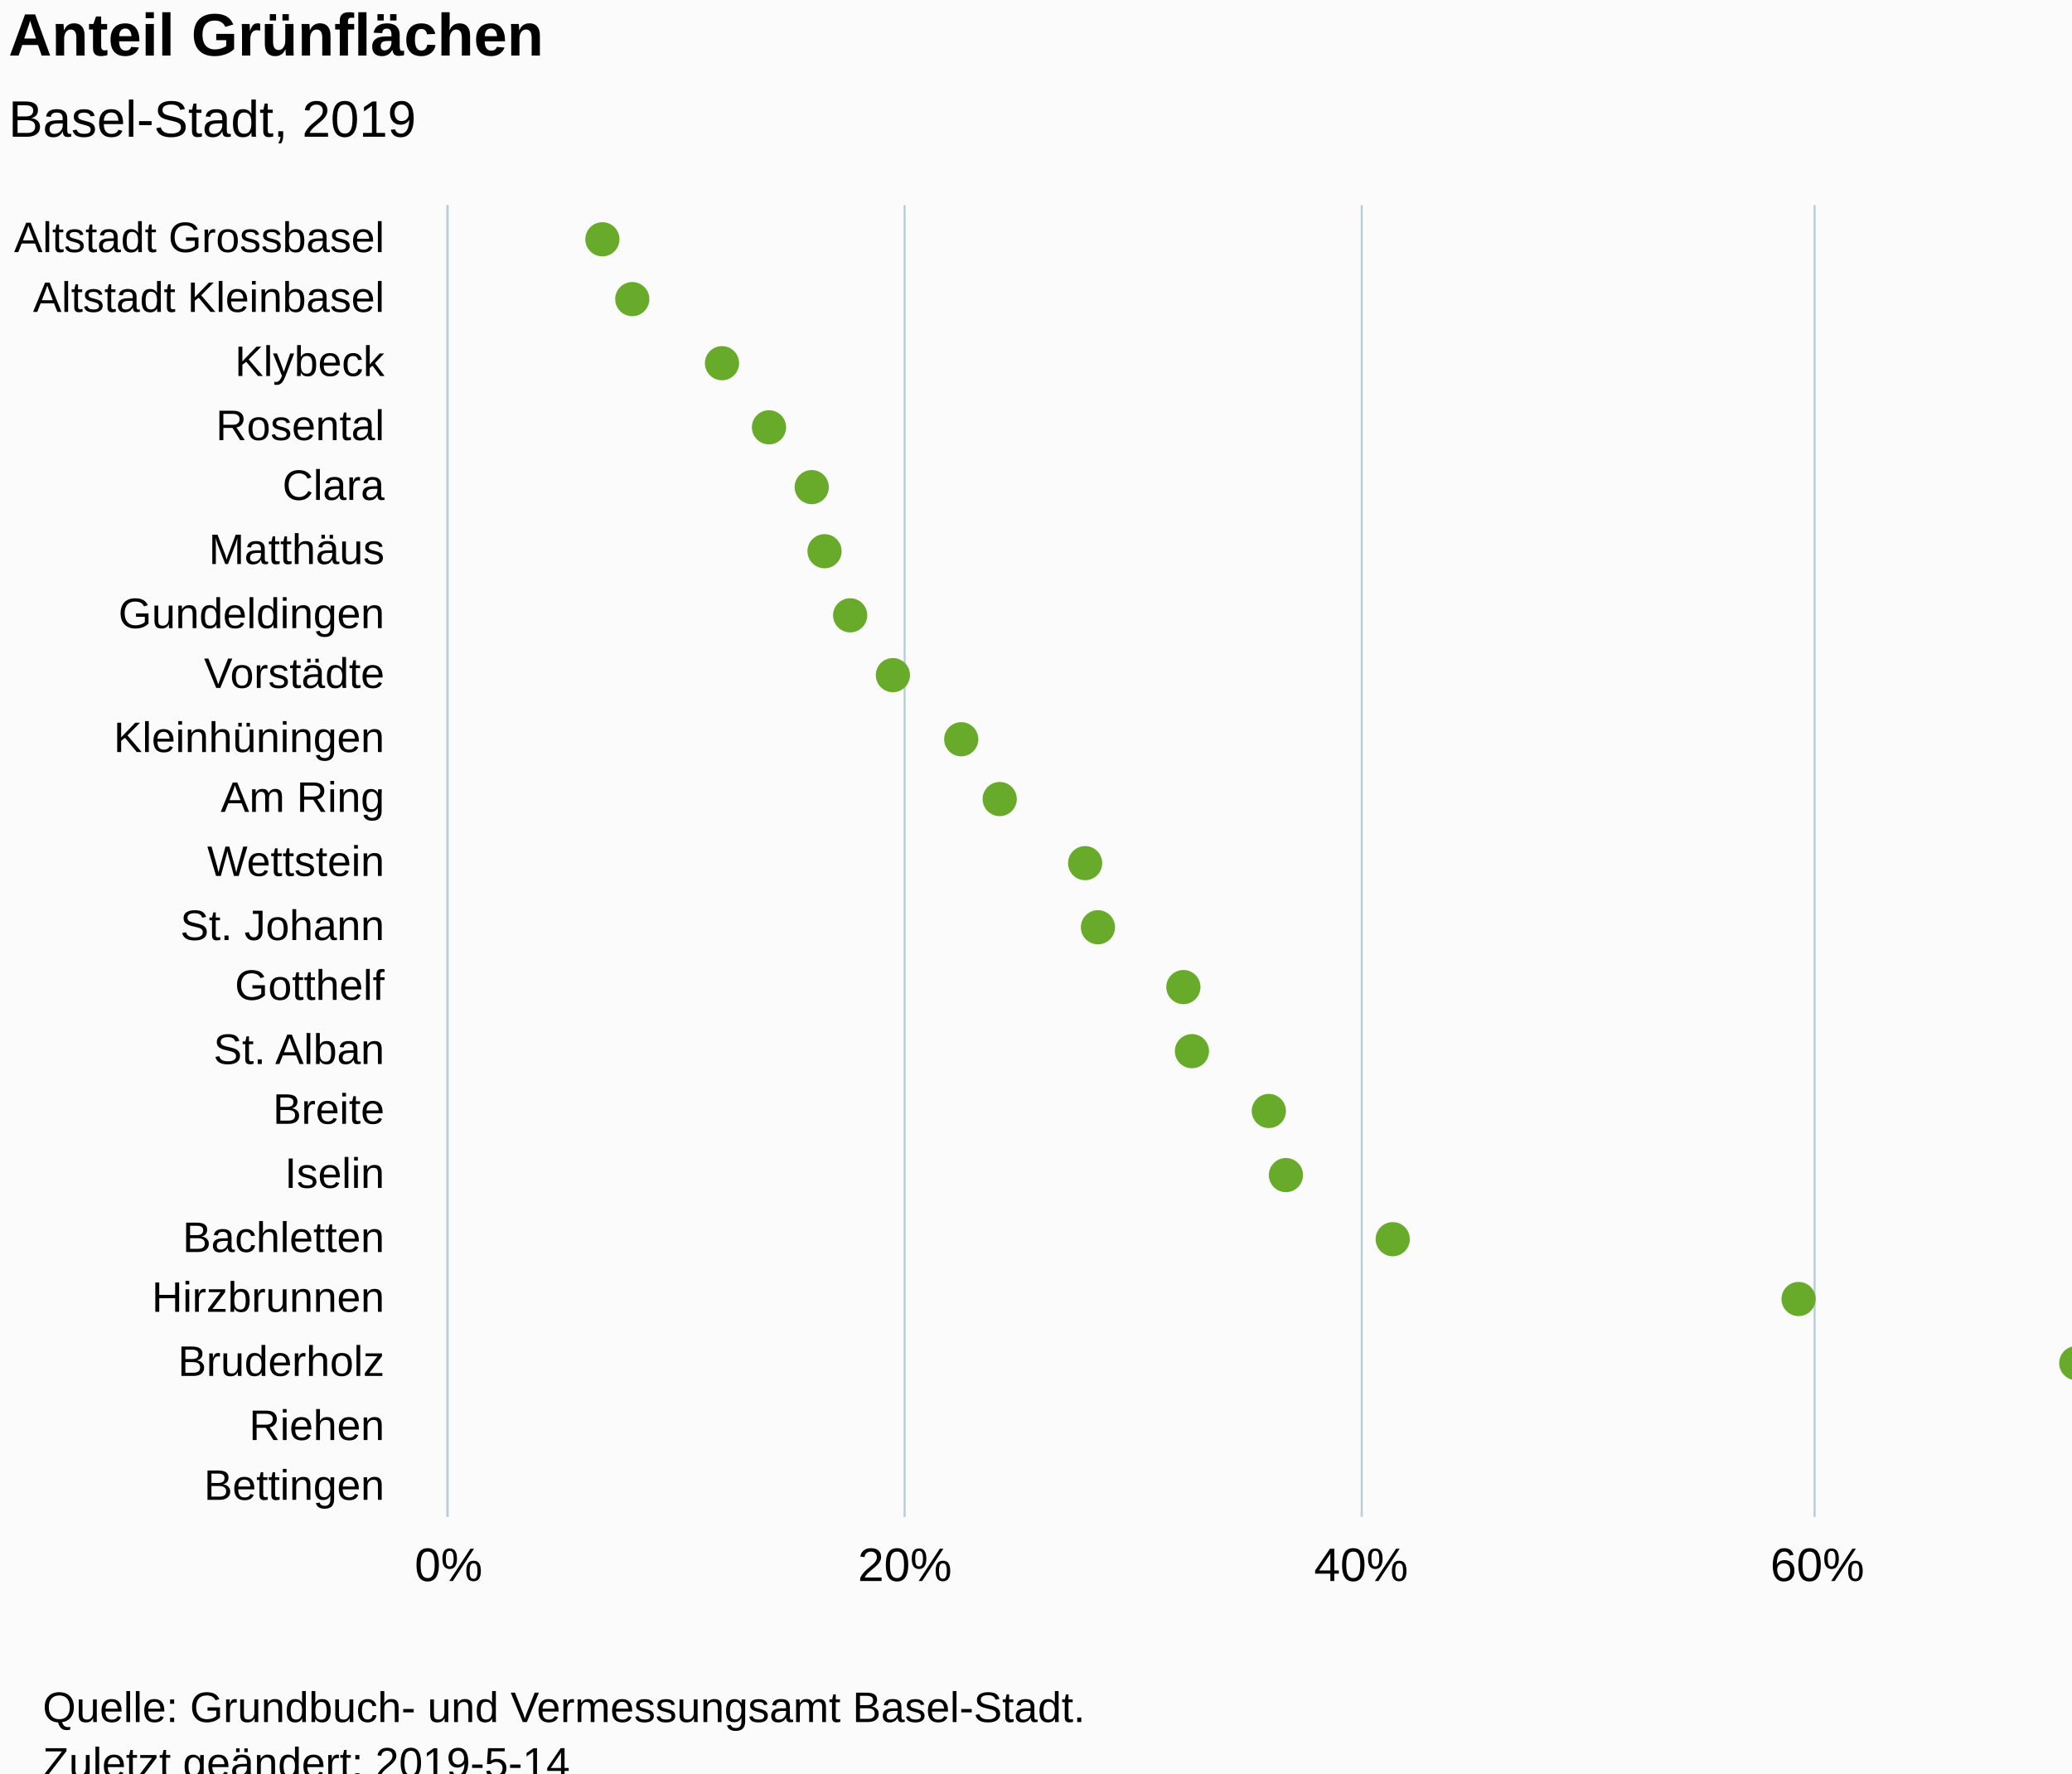
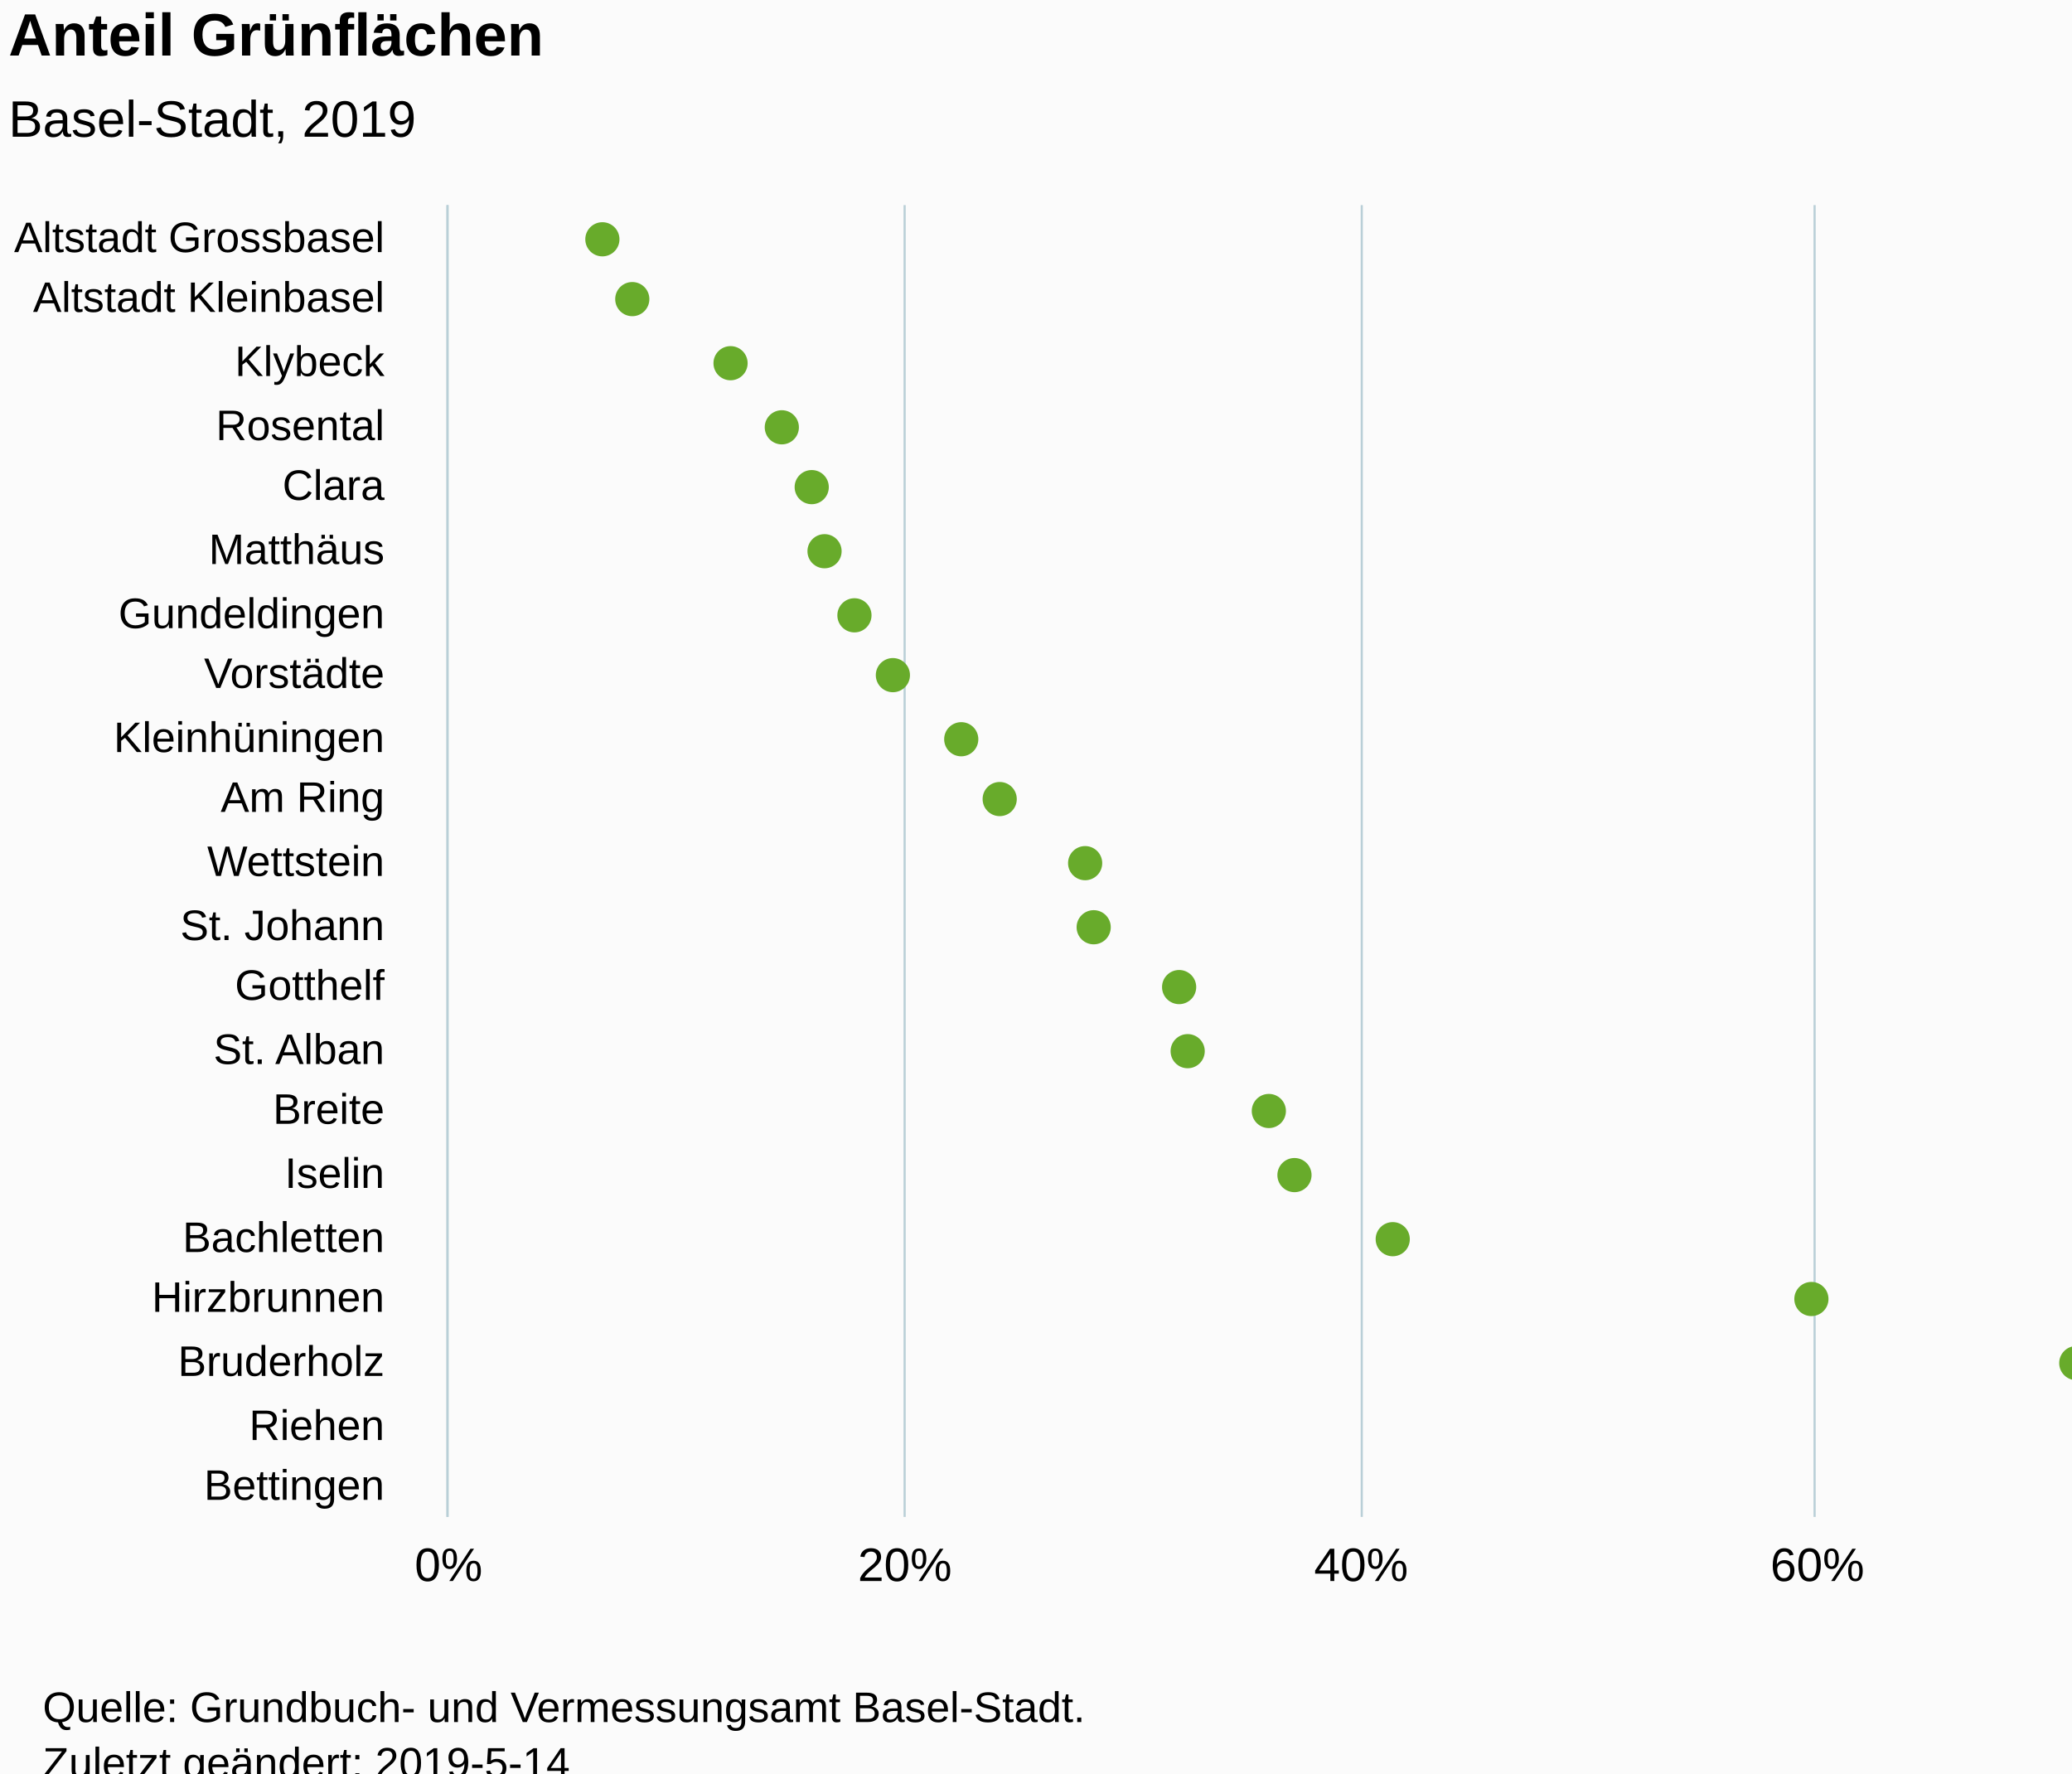
<svg xmlns="http://www.w3.org/2000/svg" version="1.1" class="highcharts-root" style="font-family:Arial;font-size:12px;" viewBox="0 0 485 415">
  <defs>
-     <clipPath id="highcharts-ze0g37d-6">
+     <clipPath id="highcharts-2rtp1vf-6">
      <rect x="0" y="0" width="307" height="534" fill="none" />
    </clipPath>
-     <clipPath id="highcharts-ze0g37d-7">
+     <clipPath id="highcharts-2rtp1vf-7">
      <rect x="0" y="0" width="307" height="534" fill="none" />
    </clipPath>
  </defs>
  <rect fill="#fbfbfb" class="highcharts-background" x="0" y="0" width="641" height="428" rx="0" ry="0" />
  <rect fill="none" class="highcharts-plot-background" x="105" y="48" width="534" height="307" />
  <g class="highcharts-pane-group" data-z-index="0" />
  <g class="highcharts-grid highcharts-xaxis-grid " data-z-index="1">
    <path fill="none" data-z-index="1" class="highcharts-grid-line" d="M 105 63.5 L 639 63.5" opacity="1" />
    <path fill="none" data-z-index="1" class="highcharts-grid-line" d="M 105 77.5 L 639 77.5" opacity="1" />
    <path fill="none" data-z-index="1" class="highcharts-grid-line" d="M 105 92.5 L 639 92.5" opacity="1" />
    <path fill="none" data-z-index="1" class="highcharts-grid-line" d="M 105 106.5 L 639 106.5" opacity="1" />
    <path fill="none" data-z-index="1" class="highcharts-grid-line" d="M 105 121.5 L 639 121.5" opacity="1" />
    <path fill="none" data-z-index="1" class="highcharts-grid-line" d="M 105 136.5 L 639 136.5" opacity="1" />
    <path fill="none" data-z-index="1" class="highcharts-grid-line" d="M 105 150.5 L 639 150.5" opacity="1" />
    <path fill="none" data-z-index="1" class="highcharts-grid-line" d="M 105 165.5 L 639 165.5" opacity="1" />
    <path fill="none" data-z-index="1" class="highcharts-grid-line" d="M 105 180.5 L 639 180.5" opacity="1" />
    <path fill="none" data-z-index="1" class="highcharts-grid-line" d="M 105 194.5 L 639 194.5" opacity="1" />
    <path fill="none" data-z-index="1" class="highcharts-grid-line" d="M 105 209.5 L 639 209.5" opacity="1" />
    <path fill="none" data-z-index="1" class="highcharts-grid-line" d="M 105 223.5 L 639 223.5" opacity="1" />
    <path fill="none" data-z-index="1" class="highcharts-grid-line" d="M 105 238.5 L 639 238.5" opacity="1" />
    <path fill="none" data-z-index="1" class="highcharts-grid-line" d="M 105 253.5 L 639 253.5" opacity="1" />
    <path fill="none" data-z-index="1" class="highcharts-grid-line" d="M 105 267.5 L 639 267.5" opacity="1" />
    <path fill="none" data-z-index="1" class="highcharts-grid-line" d="M 105 282.5 L 639 282.5" opacity="1" />
    <path fill="none" data-z-index="1" class="highcharts-grid-line" d="M 105 297.5 L 639 297.5" opacity="1" />
    <path fill="none" data-z-index="1" class="highcharts-grid-line" d="M 105 311.5 L 639 311.5" opacity="1" />
    <path fill="none" data-z-index="1" class="highcharts-grid-line" d="M 105 326.5 L 639 326.5" opacity="1" />
    <path fill="none" data-z-index="1" class="highcharts-grid-line" d="M 105 340.5 L 639 340.5" opacity="1" />
    <path fill="none" data-z-index="1" class="highcharts-grid-line" d="M 105 355.5 L 639 355.5" opacity="1" />
    <path fill="none" data-z-index="1" class="highcharts-grid-line" d="M 105 48.5 L 639 48.5" opacity="1" />
  </g>
  <g class="highcharts-grid highcharts-yaxis-grid " data-z-index="1">
    <path fill="none" stroke="#B9CFD7" stroke-width="0.5" data-z-index="1" class="highcharts-grid-line" d="M 104.75 48 L 104.75 355" opacity="1" />
    <path fill="none" stroke="#B9CFD7" stroke-width="0.5" data-z-index="1" class="highcharts-grid-line" d="M 211.75 48 L 211.75 355" opacity="1" />
    <path fill="none" stroke="#B9CFD7" stroke-width="0.5" data-z-index="1" class="highcharts-grid-line" d="M 318.75 48 L 318.75 355" opacity="1" />
    <path fill="none" stroke="#B9CFD7" stroke-width="0.5" data-z-index="1" class="highcharts-grid-line" d="M 424.75 48 L 424.75 355" opacity="1" />
    <path fill="none" stroke="#B9CFD7" stroke-width="0.5" data-z-index="1" class="highcharts-grid-line" d="M 531.75 48 L 531.75 355" opacity="1" />
    <path fill="none" stroke="#B9CFD7" stroke-width="0.5" data-z-index="1" class="highcharts-grid-line" d="M 639.25 48 L 639.25 355" opacity="1" />
  </g>
  <rect fill="none" class="highcharts-plot-border" data-z-index="1" x="105" y="48" width="534" height="307" />
  <g class="highcharts-axis highcharts-xaxis " data-z-index="2">
    <path fill="none" class="highcharts-axis-line" stroke="#B9CFD7" stroke-width="0.5" data-z-index="7" d="M 104.75 48 L 104.75 355" />
  </g>
  <g class="highcharts-axis highcharts-yaxis " data-z-index="2">
    <path fill="none" class="highcharts-axis-line" data-z-index="7" d="M 105 355 L 639 355" />
  </g>
  <g class="highcharts-series-group" data-z-index="3">
-     <g data-z-index="0.1" class="highcharts-series highcharts-series-0 highcharts-scatter-series " transform="translate(639,355) rotate(90) scale(-1,1) scale(1 1)" clip-path="url(#highcharts-ze0g37d-7)" />
+     <g data-z-index="0.1" class="highcharts-series highcharts-series-0 highcharts-scatter-series " transform="translate(639,355) rotate(90) scale(-1,1) scale(1 1)" clip-path="url(#highcharts-2rtp1vf-7)" />
    <g data-z-index="0.1" class="highcharts-markers highcharts-series-0 highcharts-scatter-series " transform="translate(639,355) rotate(90) scale(-1,1) scale(1 1)" clip-path="none">
      <path fill="#68AB2B" d="M 303 498 A 4 4 0 1 1 303 497.996 Z" class="highcharts-point" />
      <path fill="#68AB2B" d="M 289 491 A 4 4 0 1 1 289 490.996 Z" class="highcharts-point" />
-       <path fill="#68AB2B" d="M 274 470 A 4 4 0 1 1 274 469.996 Z" class="highcharts-point" />
-       <path fill="#68AB2B" d="M 259 459 A 4 4 0 1 1 259 458.996 Z" class="highcharts-point" />
+       <path fill="#68AB2B" d="M 274 468 A 4 4 0 1 1 274 467.996 Z" class="highcharts-point" />
+       <path fill="#68AB2B" d="M 259 456 A 4 4 0 1 1 259 455.996 Z" class="highcharts-point" />
      <path fill="#68AB2B" d="M 245 449 A 4 4 0 1 1 245 448.996 Z" class="highcharts-point" />
      <path fill="#68AB2B" d="M 230 446 A 4 4 0 1 1 230 445.996 Z" class="highcharts-point" />
-       <path fill="#68AB2B" d="M 215 440 A 4 4 0 1 1 215 439.996 Z" class="highcharts-point" />
+       <path fill="#68AB2B" d="M 215 439 A 4 4 0 1 1 215 438.996 Z" class="highcharts-point" />
      <path fill="#68AB2B" d="M 201 430 A 4 4 0 1 1 201 429.996 Z" class="highcharts-point" />
      <path fill="#68AB2B" d="M 186 414 A 4 4 0 1 1 186 413.996 Z" class="highcharts-point" />
      <path fill="#68AB2B" d="M 172 405 A 4 4 0 1 1 172 404.996 Z" class="highcharts-point" />
      <path fill="#68AB2B" d="M 157 385 A 4 4 0 1 1 157 384.996 Z" class="highcharts-point" />
-       <path fill="#68AB2B" d="M 142 382 A 4 4 0 1 1 142 381.996 Z" class="highcharts-point" />
-       <path fill="#68AB2B" d="M 128 362 A 4 4 0 1 1 128 361.996 Z" class="highcharts-point" />
-       <path fill="#68AB2B" d="M 113 360 A 4 4 0 1 1 113 359.996 Z" class="highcharts-point" />
+       <path fill="#68AB2B" d="M 142 383 A 4 4 0 1 1 142 382.996 Z" class="highcharts-point" />
+       <path fill="#68AB2B" d="M 128 363 A 4 4 0 1 1 128 362.996 Z" class="highcharts-point" />
+       <path fill="#68AB2B" d="M 113 361 A 4 4 0 1 1 113 360.996 Z" class="highcharts-point" />
      <path fill="#68AB2B" d="M 99 342 A 4 4 0 1 1 99 341.996 Z" class="highcharts-point" />
-       <path fill="#68AB2B" d="M 84 338 A 4 4 0 1 1 84 337.996 Z" class="highcharts-point" />
+       <path fill="#68AB2B" d="M 84 336 A 4 4 0 1 1 84 335.996 Z" class="highcharts-point" />
      <path fill="#68AB2B" d="M 69 313 A 4 4 0 1 1 69 312.996 Z" class="highcharts-point" />
-       <path fill="#68AB2B" d="M 55 218 A 4 4 0 1 1 55 217.996 Z" class="highcharts-point" />
+       <path fill="#68AB2B" d="M 55 215 A 4 4 0 1 1 55 214.996 Z" class="highcharts-point" />
      <path fill="#68AB2B" d="M 40 153 A 4 4 0 1 1 40 152.996 Z" class="highcharts-point" />
      <path fill="#68AB2B" d="M 25 109 A 4 4 0 1 1 25 108.996 Z" class="highcharts-point" />
      <path fill="#68AB2B" d="M 11 52 A 4 4 0 1 1 11 51.996 Z" class="highcharts-point" />
    </g>
-     <g data-z-index="0.1" class="highcharts-series highcharts-series-1 highcharts-scatter-series highcharts-color-0 " visibility="hidden" transform="translate(639,355) rotate(90) scale(-1,1) scale(1 1)" clip-path="url(#highcharts-ze0g37d-7)" />
+     <g data-z-index="0.1" class="highcharts-series highcharts-series-1 highcharts-scatter-series highcharts-color-0 " visibility="hidden" transform="translate(639,355) rotate(90) scale(-1,1) scale(1 1)" clip-path="url(#highcharts-2rtp1vf-7)" />
    <g data-z-index="0.1" class="highcharts-markers highcharts-series-1 highcharts-scatter-series highcharts-color-0 " visibility="hidden" transform="translate(639,355) rotate(90) scale(-1,1) scale(1 1)" clip-path="none" />
  </g>
  <text x="2" text-anchor="start" class="highcharts-title" data-z-index="4" style="color:#000000;font-size:14px;font-weight:bold;font-family:Arial;fill:#000000;" y="13">
    <tspan>Anteil Grünflächen</tspan>
  </text>
  <text x="2" text-anchor="start" class="highcharts-subtitle" data-z-index="4" style="color:#000000;font-size:12px;font-weight:normal;font-family:Arial;fill:#000000;" y="32">
    <tspan>Basel-Stadt, 2019</tspan>
  </text>
  <g class="highcharts-axis-labels highcharts-xaxis-labels " data-z-index="7">
    <text x="90" style="color:#000000;cursor:default;font-size:10px;fill:#000000;" text-anchor="end" transform="translate(0,0)" y="59" opacity="1">
      <tspan>Altstadt Grossbasel</tspan>
    </text>
    <text x="90" style="color:#000000;cursor:default;font-size:10px;fill:#000000;" text-anchor="end" transform="translate(0,0)" y="73" opacity="1">
      <tspan>Altstadt Kleinbasel</tspan>
    </text>
    <text x="90" style="color:#000000;cursor:default;font-size:10px;fill:#000000;" text-anchor="end" transform="translate(0,0)" y="88" opacity="1">Klybeck</text>
    <text x="90" style="color:#000000;cursor:default;font-size:10px;fill:#000000;" text-anchor="end" transform="translate(0,0)" y="103" opacity="1">Rosental</text>
    <text x="90" style="color:#000000;cursor:default;font-size:10px;fill:#000000;" text-anchor="end" transform="translate(0,0)" y="117" opacity="1">Clara</text>
    <text x="90" style="color:#000000;cursor:default;font-size:10px;fill:#000000;" text-anchor="end" transform="translate(0,0)" y="132" opacity="1">Matthäus</text>
    <text x="90" style="color:#000000;cursor:default;font-size:10px;fill:#000000;" text-anchor="end" transform="translate(0,0)" y="147" opacity="1">Gundeldingen</text>
    <text x="90" style="color:#000000;cursor:default;font-size:10px;fill:#000000;" text-anchor="end" transform="translate(0,0)" y="161" opacity="1">Vorstädte</text>
    <text x="90" style="color:#000000;cursor:default;font-size:10px;fill:#000000;" text-anchor="end" transform="translate(0,0)" y="176" opacity="1">Kleinhüningen</text>
    <text x="90" style="color:#000000;cursor:default;font-size:10px;fill:#000000;" text-anchor="end" transform="translate(0,0)" y="190" opacity="1">
      <tspan>Am Ring</tspan>
    </text>
    <text x="90" style="color:#000000;cursor:default;font-size:10px;fill:#000000;" text-anchor="end" transform="translate(0,0)" y="205" opacity="1">Wettstein</text>
    <text x="90" style="color:#000000;cursor:default;font-size:10px;fill:#000000;" text-anchor="end" transform="translate(0,0)" y="220" opacity="1">
      <tspan>St. Johann</tspan>
    </text>
    <text x="90" style="color:#000000;cursor:default;font-size:10px;fill:#000000;" text-anchor="end" transform="translate(0,0)" y="234" opacity="1">Gotthelf</text>
    <text x="90" style="color:#000000;cursor:default;font-size:10px;fill:#000000;" text-anchor="end" transform="translate(0,0)" y="249" opacity="1">
      <tspan>St. Alban</tspan>
    </text>
    <text x="90" style="color:#000000;cursor:default;font-size:10px;fill:#000000;" text-anchor="end" transform="translate(0,0)" y="263" opacity="1">Breite</text>
    <text x="90" style="color:#000000;cursor:default;font-size:10px;fill:#000000;" text-anchor="end" transform="translate(0,0)" y="278" opacity="1">Iselin</text>
    <text x="90" style="color:#000000;cursor:default;font-size:10px;fill:#000000;" text-anchor="end" transform="translate(0,0)" y="293" opacity="1">Bachletten</text>
    <text x="90" style="color:#000000;cursor:default;font-size:10px;fill:#000000;" text-anchor="end" transform="translate(0,0)" y="307" opacity="1">Hirzbrunnen</text>
    <text x="90" style="color:#000000;cursor:default;font-size:10px;fill:#000000;" text-anchor="end" transform="translate(0,0)" y="322" opacity="1">Bruderholz</text>
    <text x="90" style="color:#000000;cursor:default;font-size:10px;fill:#000000;" text-anchor="end" transform="translate(0,0)" y="337" opacity="1">Riehen</text>
    <text x="90" style="color:#000000;cursor:default;font-size:10px;fill:#000000;" text-anchor="end" transform="translate(0,0)" y="351" opacity="1">Bettingen</text>
  </g>
  <g class="highcharts-axis-labels highcharts-yaxis-labels " data-z-index="7">
    <text x="105" style="color:#000000;cursor:default;font-size:11px;fill:#000000;" text-anchor="middle" transform="translate(0,0)" y="370" opacity="1">0%</text>
    <text x="211.8" style="color:#000000;cursor:default;font-size:11px;fill:#000000;" text-anchor="middle" transform="translate(0,0)" y="370" opacity="1">20%</text>
    <text x="318.6" style="color:#000000;cursor:default;font-size:11px;fill:#000000;" text-anchor="middle" transform="translate(0,0)" y="370" opacity="1">40%</text>
    <text x="425.4" style="color:#000000;cursor:default;font-size:11px;fill:#000000;" text-anchor="middle" transform="translate(0,0)" y="370" opacity="1">60%</text>
    <text x="532.2" style="color:#000000;cursor:default;font-size:11px;fill:#000000;" text-anchor="middle" transform="translate(0,0)" y="370" opacity="1">80%</text>
    <text x="625" style="color:#000000;cursor:default;font-size:11px;fill:#000000;" text-anchor="middle" transform="translate(0,0)" y="370" opacity="1">100%</text>
  </g>
  <text x="10" class="highcharts-credits" text-anchor="start" data-z-index="8" style="cursor:default;color:#000000;font-size:10px;fill:#000000;" y="403">
    <tspan>Quelle: Grundbuch- und Vermessungsamt Basel-Stadt.</tspan>
    <tspan x="10" dy="13">Zuletzt geändert: 2019-5-14</tspan>
  </text>
</svg>
